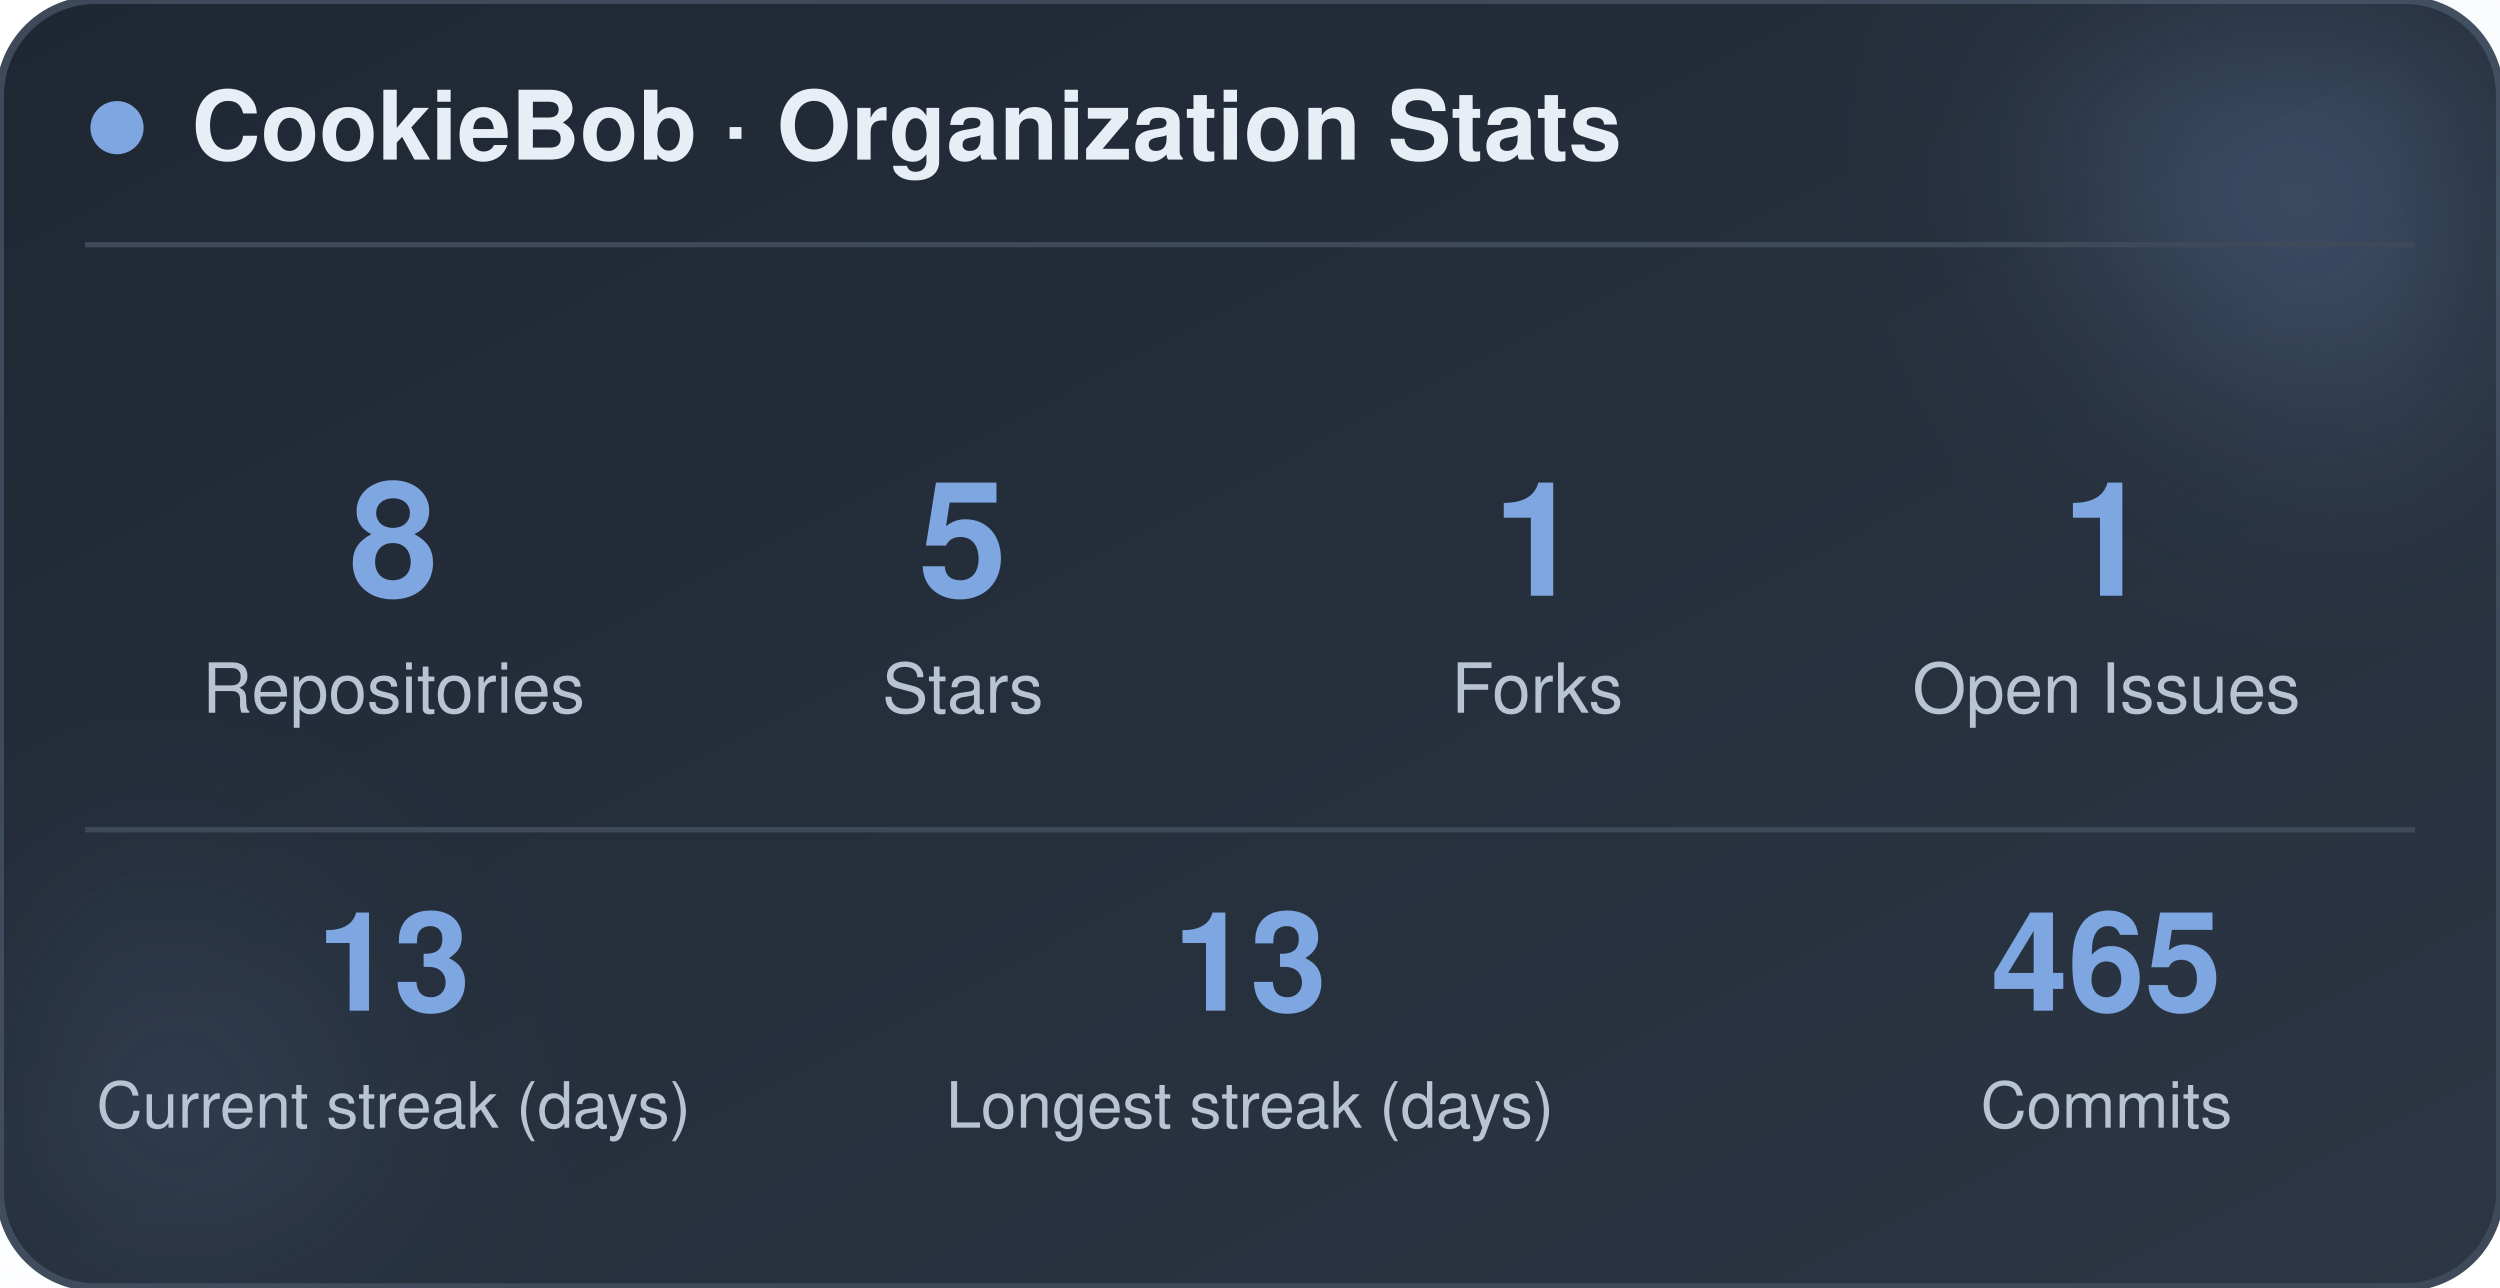
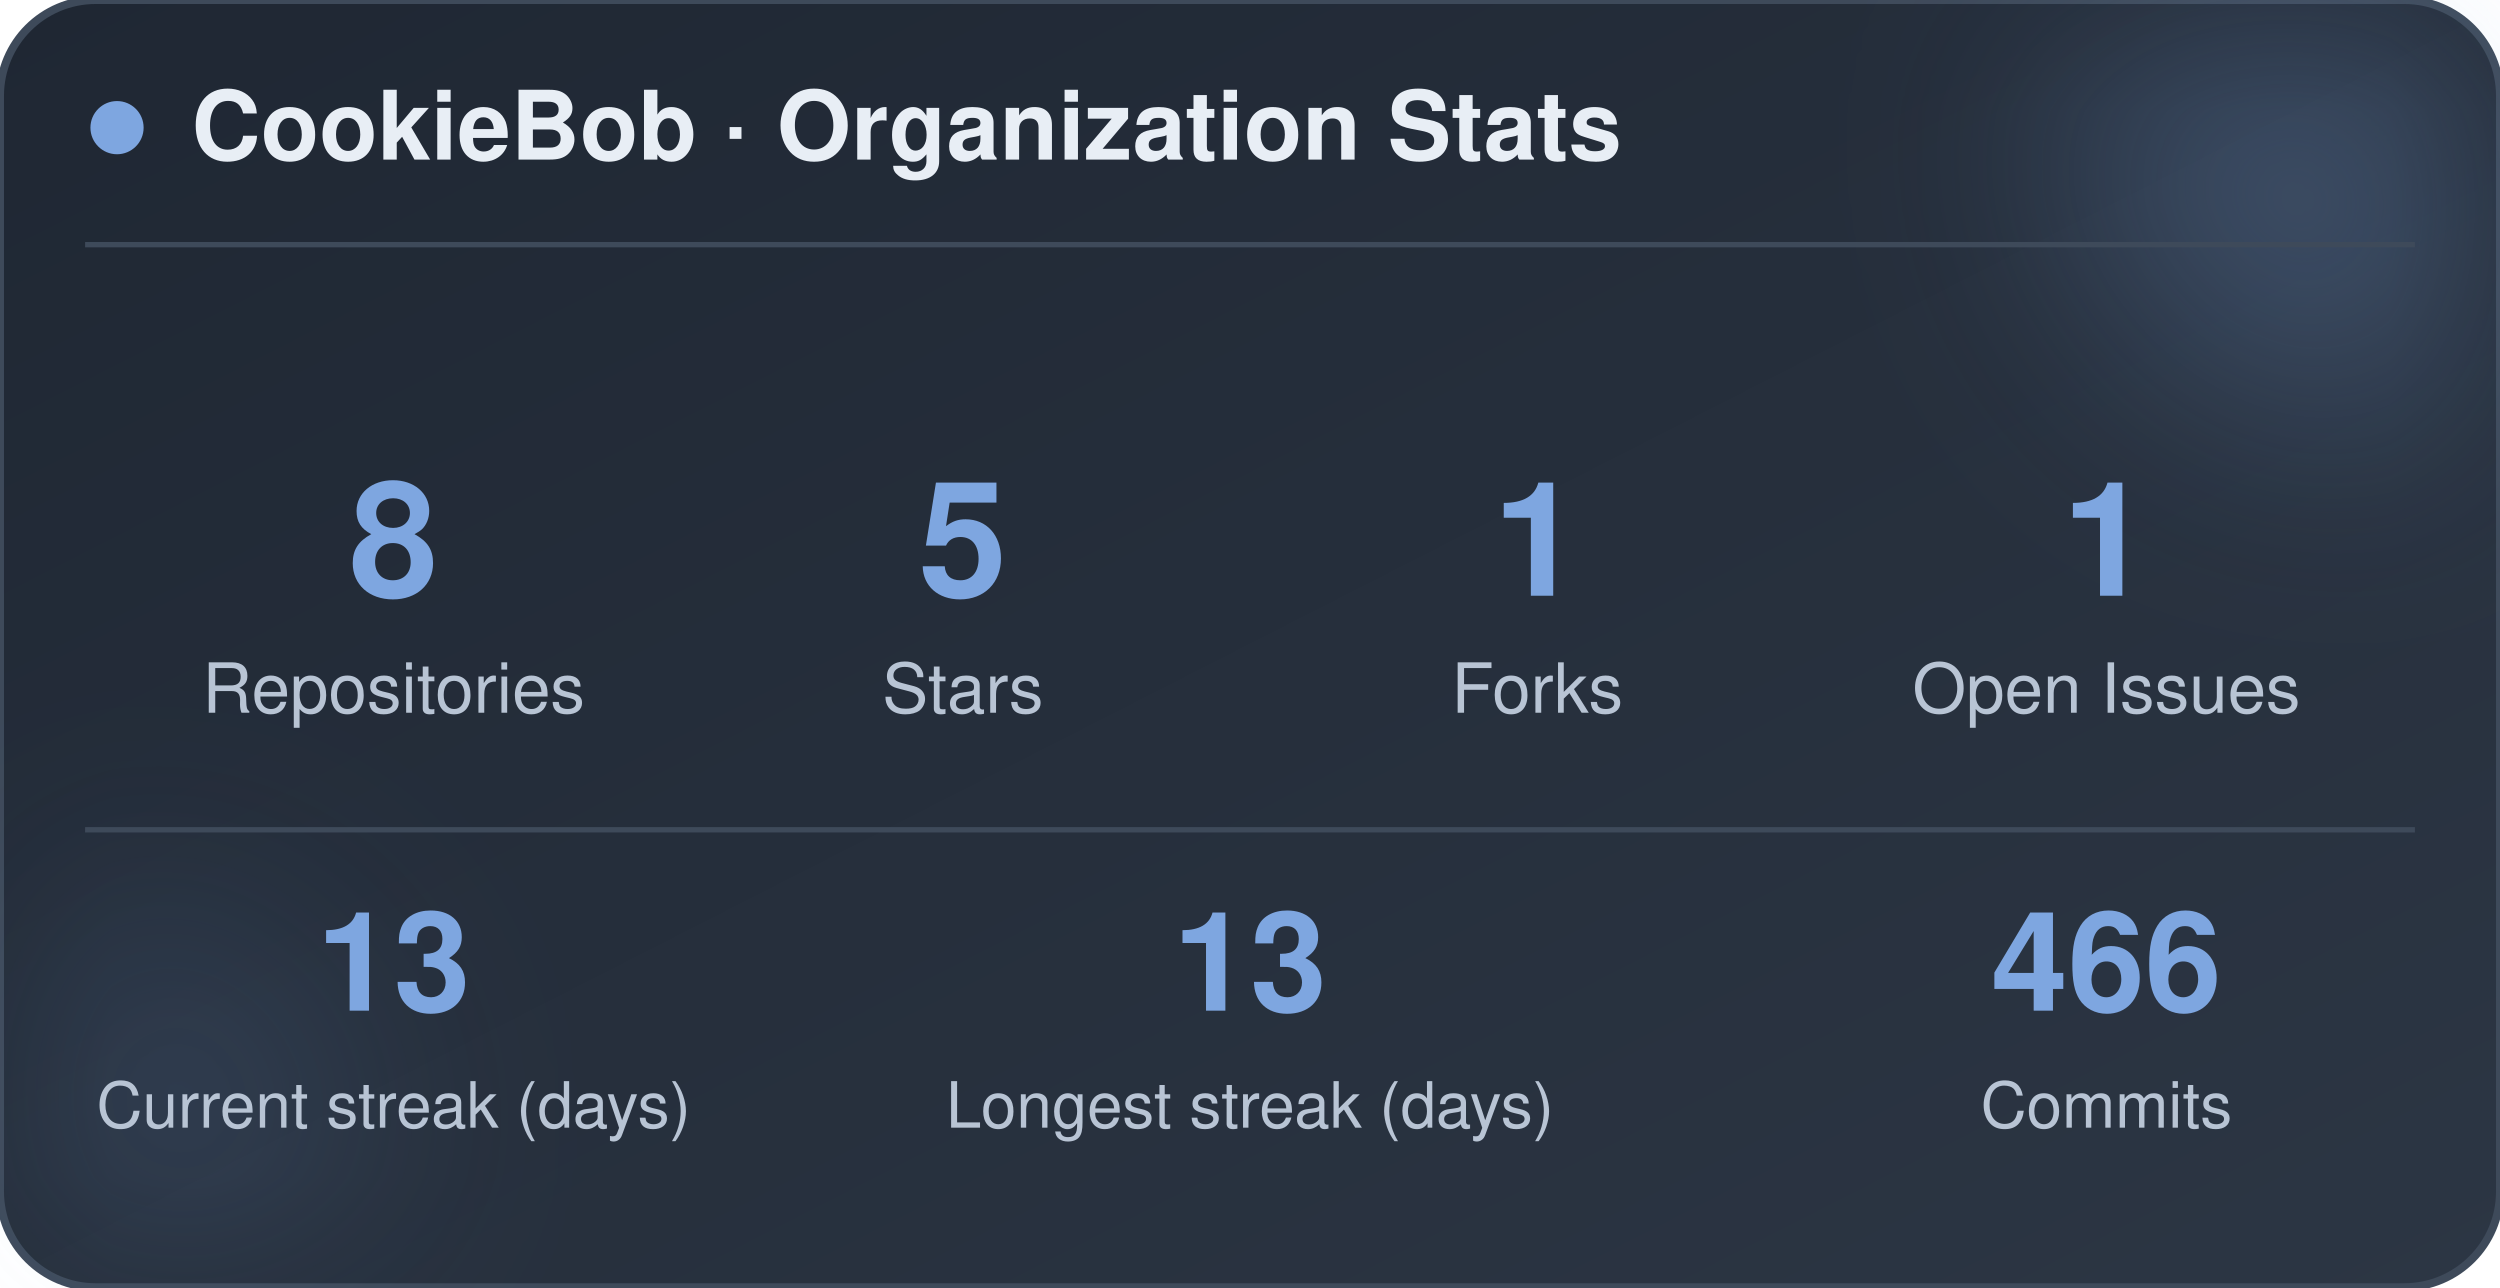
<svg xmlns="http://www.w3.org/2000/svg" width="470" height="242" viewBox="0 0 470 242" role="img" aria-label="CookieBob stats">
  <defs>
    <linearGradient id="bg" x1="0%" y1="0%" x2="100%" y2="100%">
      <stop offset="0%" stop-color="#1f2733" />
      <stop offset="100%" stop-color="#2c3644" />
    </linearGradient>
    <filter id="blur" x="-60%" y="-60%" width="220%" height="220%">
      <feGaussianBlur stdDeviation="22" />
    </filter>
  </defs>
  <rect x="0" y="0" width="470" height="242" rx="18" fill="url(#bg)" stroke="#3e4a5a" stroke-width="1.5" />
  <circle cx="444" cy="24" r="54" fill="#7ea6e0" opacity="0.26" filter="url(#blur)" />
  <circle cx="26" cy="212" r="42" fill="#7ea6e0" opacity="0.14" filter="url(#blur)" />
  <circle cx="22" cy="24" r="5" fill="#7ea6e0" />
  <text x="36" y="30" font-family="-apple-system, BlinkMacSystemFont, 'Segoe UI', Helvetica, Arial, sans-serif" font-size="18" font-weight="700" fill="#e8eef5">CookieBob · Organization Stats</text>
  <line x1="16" y1="46" x2="454" y2="46" stroke="#3e4a5a" stroke-width="1" />
  <text x="74" y="112" text-anchor="middle" font-family="-apple-system, BlinkMacSystemFont, 'Segoe UI', Helvetica, Arial, sans-serif" font-size="30" font-weight="800" fill="#7ea6e0">8</text>
  <text x="74" y="134" text-anchor="middle" font-family="-apple-system, BlinkMacSystemFont, 'Segoe UI', Helvetica, Arial, sans-serif" font-size="13" fill="#b8c4d4">Repositories</text>
  <text x="181" y="112" text-anchor="middle" font-family="-apple-system, BlinkMacSystemFont, 'Segoe UI', Helvetica, Arial, sans-serif" font-size="30" font-weight="800" fill="#7ea6e0">5</text>
  <text x="181" y="134" text-anchor="middle" font-family="-apple-system, BlinkMacSystemFont, 'Segoe UI', Helvetica, Arial, sans-serif" font-size="13" fill="#b8c4d4">Stars</text>
  <text x="289" y="112" text-anchor="middle" font-family="-apple-system, BlinkMacSystemFont, 'Segoe UI', Helvetica, Arial, sans-serif" font-size="30" font-weight="800" fill="#7ea6e0">1</text>
  <text x="289" y="134" text-anchor="middle" font-family="-apple-system, BlinkMacSystemFont, 'Segoe UI', Helvetica, Arial, sans-serif" font-size="13" fill="#b8c4d4">Forks</text>
  <text x="396" y="112" text-anchor="middle" font-family="-apple-system, BlinkMacSystemFont, 'Segoe UI', Helvetica, Arial, sans-serif" font-size="30" font-weight="800" fill="#7ea6e0">1</text>
  <text x="396" y="134" text-anchor="middle" font-family="-apple-system, BlinkMacSystemFont, 'Segoe UI', Helvetica, Arial, sans-serif" font-size="13" fill="#b8c4d4">Open Issues</text>
  <line x1="16" y1="156" x2="454" y2="156" stroke="#3e4a5a" stroke-width="1" />
  <text x="74" y="190" text-anchor="middle" font-family="-apple-system, BlinkMacSystemFont, 'Segoe UI', Helvetica, Arial, sans-serif" font-size="26" font-weight="800" fill="#7ea6e0">13</text>
  <text x="74" y="212" text-anchor="middle" font-family="-apple-system, BlinkMacSystemFont, 'Segoe UI', Helvetica, Arial, sans-serif" font-size="12" fill="#b8c4d4">Current streak (days)</text>
  <text x="235" y="190" text-anchor="middle" font-family="-apple-system, BlinkMacSystemFont, 'Segoe UI', Helvetica, Arial, sans-serif" font-size="26" font-weight="800" fill="#7ea6e0">13</text>
  <text x="235" y="212" text-anchor="middle" font-family="-apple-system, BlinkMacSystemFont, 'Segoe UI', Helvetica, Arial, sans-serif" font-size="12" fill="#b8c4d4">Longest streak (days)</text>
-   <text x="396" y="190" text-anchor="middle" font-family="-apple-system, BlinkMacSystemFont, 'Segoe UI', Helvetica, Arial, sans-serif" font-size="26" font-weight="800" fill="#7ea6e0">465</text>
+   <text x="396" y="190" text-anchor="middle" font-family="-apple-system, BlinkMacSystemFont, 'Segoe UI', Helvetica, Arial, sans-serif" font-size="26" font-weight="800" fill="#7ea6e0">466</text>
  <text x="396" y="212" text-anchor="middle" font-family="-apple-system, BlinkMacSystemFont, 'Segoe UI', Helvetica, Arial, sans-serif" font-size="12" fill="#b8c4d4">Commits</text>
</svg>
